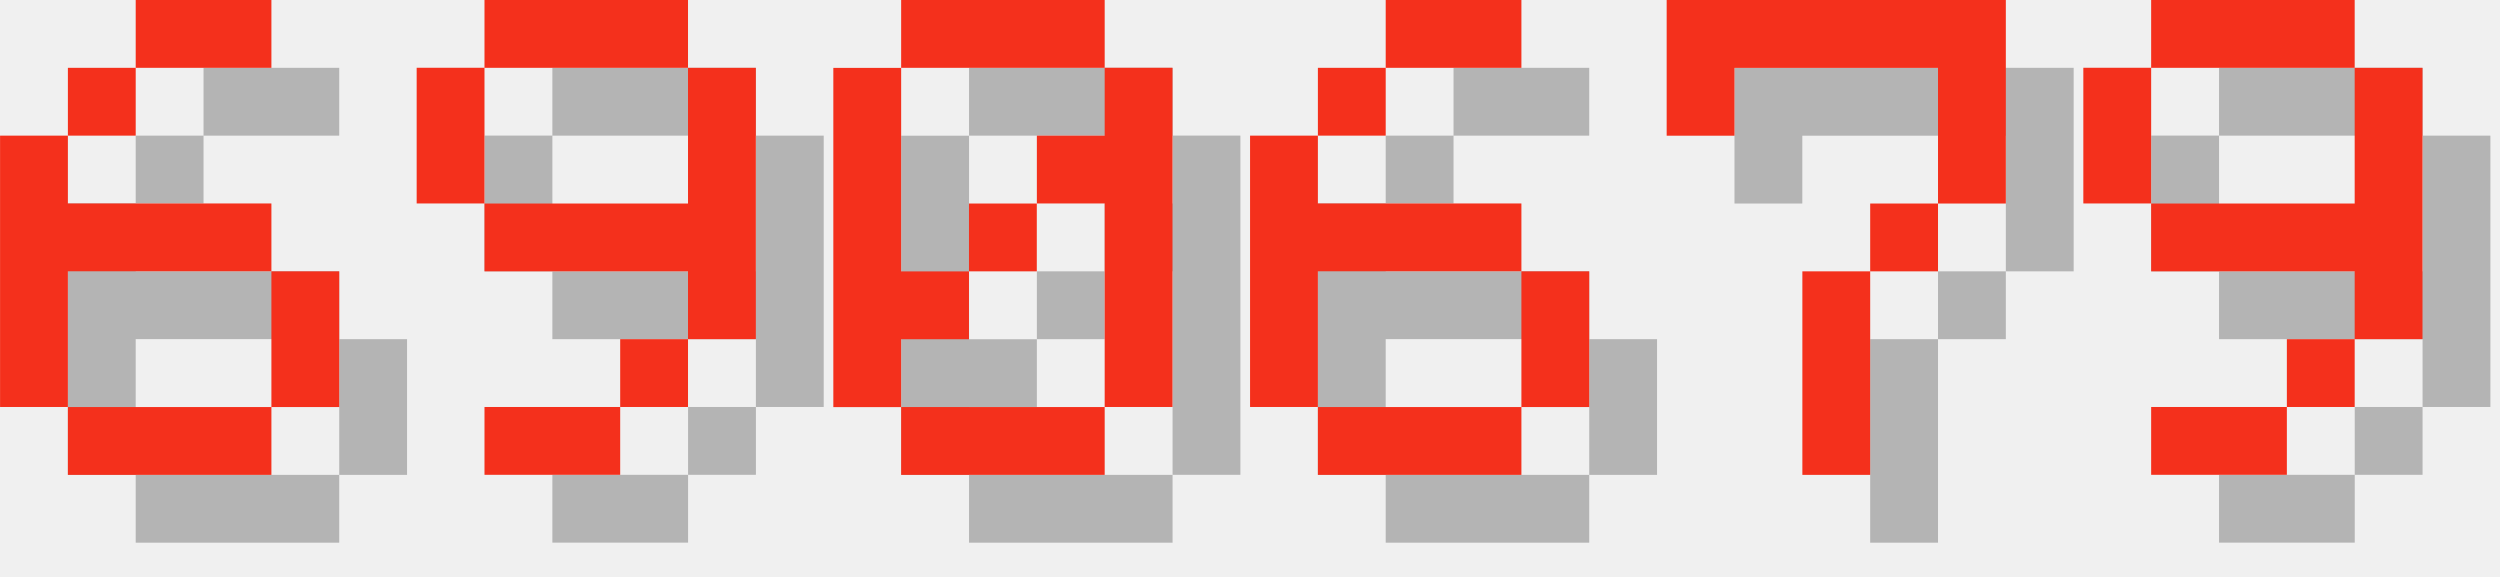
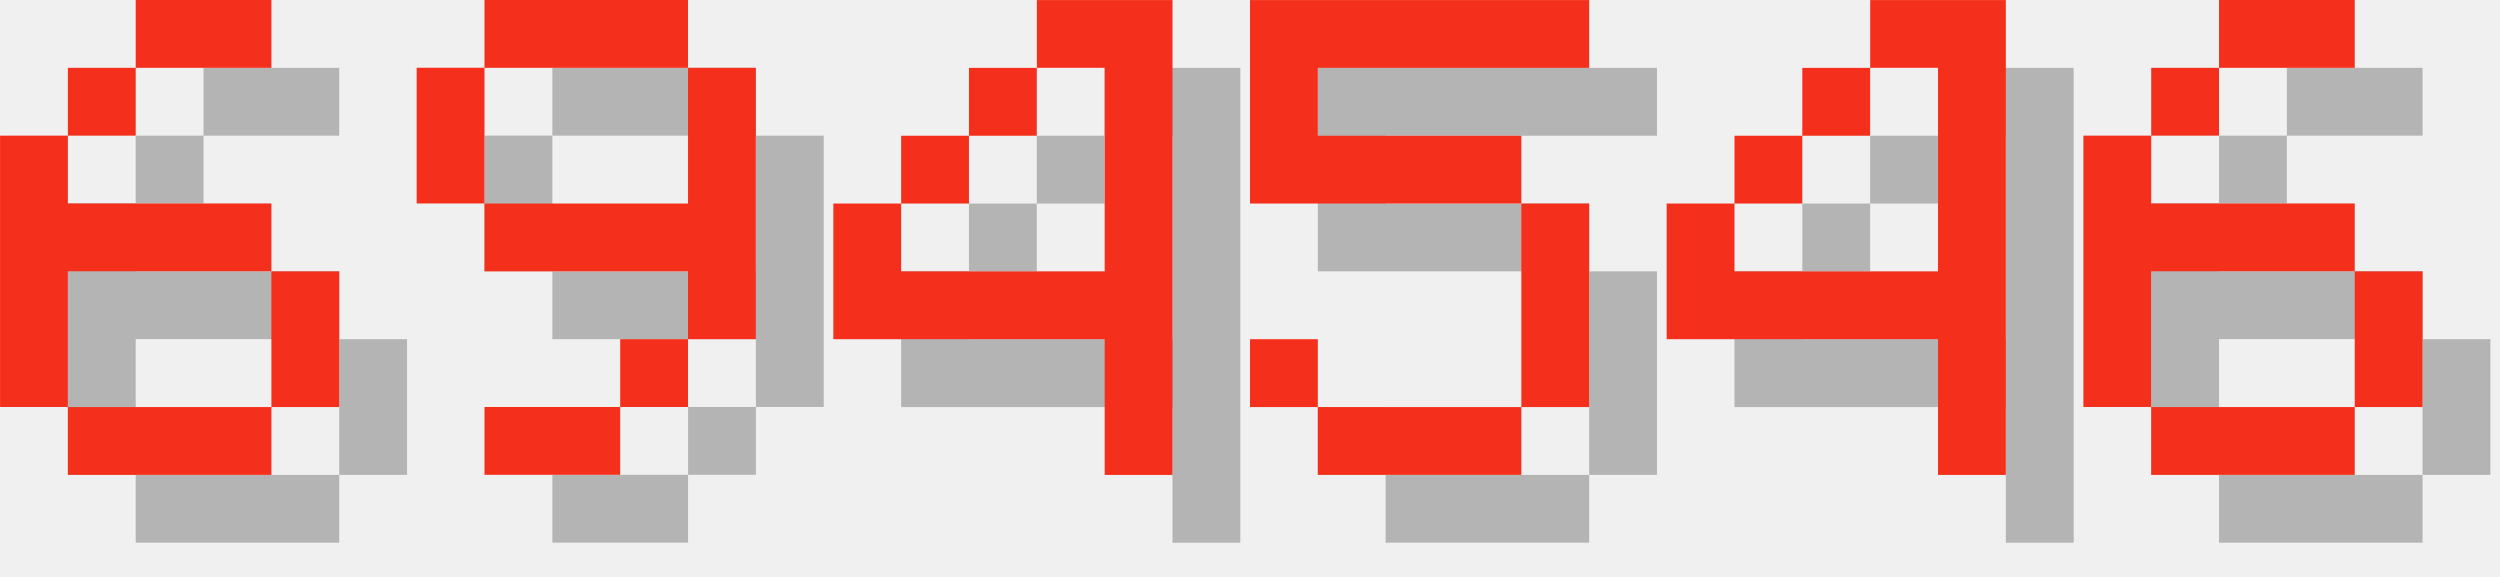
<svg xmlns="http://www.w3.org/2000/svg" version="1.1" width="156.0" height="36">
  <style>
        .text-foreground {
            fill: #F4301C;
        }
        .text-shadow {
            fill: #000000;
            fill-opacity: 0.25;
        }
    </style>
  <g class="digit" id="digit_6" transform="translate(0.0, 0), scale(4)">
    <path id="digit_6_shadow" class="text-shadow" d="m3.175 1.058v1.058h2.117v-1.058h-2.117zm0 1.058h-1.058v1.058h1.058v-1.058zm-1.058 1.058h-1.058v4.233h1.058v-2.117h3.175v-1.058h-3.175v-1.058zm3.175 2.117v2.117h1.058v-2.117h-1.058zm0 2.117h-3.175v1.058h3.175v-1.058z" fill-opacity=".5" style="paint-order:stroke fill markers" />
    <path id="digit_6_fg" class="text-foreground" d="m2.117 0v1.058h2.117v-1.058h-2.117zm0 1.058h-1.058v1.058h1.058v-1.058zm-1.058 1.058h-1.058v4.233h1.058v-2.117h3.175v-1.058h-3.175v-1.058zm3.175 2.117v2.117h1.058v-2.117h-1.058zm0 2.117h-3.175v1.058h3.175v-1.058z" fill="#fff" style="paint-order:stroke fill markers" />
  </g>
  <g class="digit" id="digit_9" transform="translate(26.0, 0), scale(4)">
    <path id="digit_9_shadow" class="text-shadow" d="m2.117 1.058v1.058h3.175v-1.058h-3.175zm3.175 1.058v2.117h-3.175v1.058h3.175v1.058h1.058v-4.233h-1.058zm0 4.233h-1.058v1.058h1.058v-1.058zm-1.058 1.058h-2.117v1.058h2.117v-1.058zm-2.117-3.175v-2.117h-1.058v2.117h1.058z" fill-opacity=".5" style="paint-order:stroke fill markers" />
    <path id="digit_9_fg" class="text-foreground" d="m1.058 0v1.058h3.175v-1.058h-3.175zm3.175 1.058v2.117h-3.175v1.058h3.175v1.058h1.058v-4.233h-1.058zm0 4.233h-1.058v1.058h1.058v-1.058zm-1.058 1.058h-2.117v1.058h2.117v-1.058zm-2.117-3.175v-2.117h-1.058v2.117h1.058z" fill="#fff" style="paint-order:stroke fill markers" />
  </g>
-   <g class="digit" id="digit_0" transform="translate(52.0, 0), scale(4)">
-     <path id="digit_0_shadow" class="text-shadow" d="m2.117 1.058v1.058h3.175v-1.058h-3.175zm3.175 1.058v1.058h-1.058v1.058h1.058v3.175h1.058v-5.292h-1.058zm0 5.292h-3.175v1.058h3.175v-1.058zm-3.175 0v-1.058h1.058v-1.058h-1.058v-3.175h-1.058v5.292h1.058zm1.058-2.117h1.058v-1.058h-1.058v1.058z" fill-opacity=".5" style="paint-order:stroke fill markers" />
-     <path id="digit_0_fg" class="text-foreground" d="m1.058 0v1.058h3.175v-1.058h-3.175zm3.175 1.058v1.058h-1.058v1.058h1.058v3.175h1.058v-5.292h-1.058zm0 5.292h-3.175v1.058h3.175v-1.058zm-3.175 0v-1.058h1.058v-1.058h-1.058v-3.175h-1.058v5.292h1.058zm1.058-2.117h1.058v-1.058h-1.058v1.058z" fill="#fff" style="paint-order:stroke fill markers" />
+   <g class="digit" id="digit_4" transform="translate(52.0, 0), scale(4)">
+     <path id="digit_4_shadow" class="text-shadow" d="m4.233 1.058v1.058h1.058v3.175h-3.175v-1.058h-1.058v2.117h4.233v2.117h1.058v-7.408h-2.117zm-2.117 3.175h1.058v-1.058h-1.058v1.058zm1.058-1.058h1.058v-1.058h-1.058v1.058z" fill-opacity=".5" style="paint-order:stroke fill markers" />
+     <path id="digit_4_fg" class="text-foreground" d="m3.175 0v1.058h1.058v3.175h-3.175v-1.058h-1.058v2.117h4.233v2.117h1.058v-7.408h-2.117zm-2.117 3.175h1.058v-1.058h-1.058v1.058zm1.058-1.058h1.058v-1.058h-1.058v1.058z" fill="#fff" style="paint-order:stroke fill markers" />
  </g>
-   <g class="digit" id="digit_6" transform="translate(78.0, 0), scale(4)">
+   <g class="digit" id="digit_5" transform="translate(78.0, 0), scale(4)">
+     <path id="digit_5_shadow" class="text-shadow" d="m1.058 1.058v3.175h4.233v3.175h-3.175v-1.058h-1.058v1.058h1.058v1.058h3.175v-1.058h1.058v-3.175h-1.058v-1.058h-3.175v-1.058h4.233v-1.058h-5.292z" fill-opacity=".5" style="paint-order:stroke fill markers" />
+     <path id="digit_5_fg" class="text-foreground" d="m0 0v3.175h4.233v3.175h-3.175v-1.058h-1.058v1.058h1.058v1.058h3.175v-1.058h1.058v-3.175h-1.058v-1.058h-3.175v-1.058h4.233v-1.058h-5.292z" fill="#fff" style="paint-order:stroke fill markers" />
+   </g>
+   <g class="digit" id="digit_4" transform="translate(104.0, 0), scale(4)">
+     <path id="digit_4_shadow" class="text-shadow" d="m4.233 1.058v1.058h1.058v3.175h-3.175v-1.058h-1.058v2.117h4.233v2.117h1.058v-7.408h-2.117zm-2.117 3.175h1.058v-1.058h-1.058v1.058zm1.058-1.058h1.058v-1.058h-1.058v1.058z" fill-opacity=".5" style="paint-order:stroke fill markers" />
+     <path id="digit_4_fg" class="text-foreground" d="m3.175 0v1.058h1.058v3.175h-3.175v-1.058h-1.058v2.117h4.233v2.117h1.058v-7.408h-2.117zm-2.117 3.175h1.058v-1.058h-1.058v1.058zm1.058-1.058h1.058v-1.058h-1.058v1.058z" fill="#fff" style="paint-order:stroke fill markers" />
+   </g>
+   <g class="digit" id="digit_6" transform="translate(130.0, 0), scale(4)">
    <path id="digit_6_shadow" class="text-shadow" d="m3.175 1.058v1.058h2.117v-1.058h-2.117zm0 1.058h-1.058v1.058h1.058v-1.058zm-1.058 1.058h-1.058v4.233h1.058v-2.117h3.175v-1.058h-3.175v-1.058zm3.175 2.117v2.117h1.058v-2.117h-1.058zm0 2.117h-3.175v1.058h3.175v-1.058z" fill-opacity=".5" style="paint-order:stroke fill markers" />
    <path id="digit_6_fg" class="text-foreground" d="m2.117 0v1.058h2.117v-1.058h-2.117zm0 1.058h-1.058v1.058h1.058v-1.058zm-1.058 1.058h-1.058v4.233h1.058v-2.117h3.175v-1.058h-3.175v-1.058zm3.175 2.117v2.117h1.058v-2.117h-1.058zm0 2.117h-3.175v1.058h3.175v-1.058z" fill="#fff" style="paint-order:stroke fill markers" />
  </g>
-   <g class="digit" id="digit_7" transform="translate(104.0, 0), scale(4)">
-     <path id="digit_7_shadow" class="text-shadow" d="m1.058 1.058 2e-6 2.117h1.058v-1.058h3.175v1.058l2e-7 1.058h-1.058v1.058h-1.058l4e-7 3.175 1.058 1e-7v-3.175h1.058v-1.058h1.058l5e-7 -1.058v-2.117z" fill-opacity=".5" style="paint-order:stroke fill markers" />
-     <path id="digit_7_fg" class="text-foreground" d="m0 0 2e-6 2.117h1.058v-1.058h3.175v1.058l2e-7 1.058h-1.058v1.058h-1.058l4e-7 3.175 1.058 1e-7v-3.175h1.058v-1.058h1.058l5e-7 -1.058v-2.117z" fill="#fff" style="paint-order:stroke fill markers" />
-   </g>
-   <g class="digit" id="digit_9" transform="translate(130.0, 0), scale(4)">
-     <path id="digit_9_shadow" class="text-shadow" d="m2.117 1.058v1.058h3.175v-1.058h-3.175zm3.175 1.058v2.117h-3.175v1.058h3.175v1.058h1.058v-4.233h-1.058zm0 4.233h-1.058v1.058h1.058v-1.058zm-1.058 1.058h-2.117v1.058h2.117v-1.058zm-2.117-3.175v-2.117h-1.058v2.117h1.058z" fill-opacity=".5" style="paint-order:stroke fill markers" />
-     <path id="digit_9_fg" class="text-foreground" d="m1.058 0v1.058h3.175v-1.058h-3.175zm3.175 1.058v2.117h-3.175v1.058h3.175v1.058h1.058v-4.233h-1.058zm0 4.233h-1.058v1.058h1.058v-1.058zm-1.058 1.058h-2.117v1.058h2.117v-1.058zm-2.117-3.175v-2.117h-1.058v2.117h1.058z" fill="#fff" style="paint-order:stroke fill markers" />
-   </g>
</svg>
